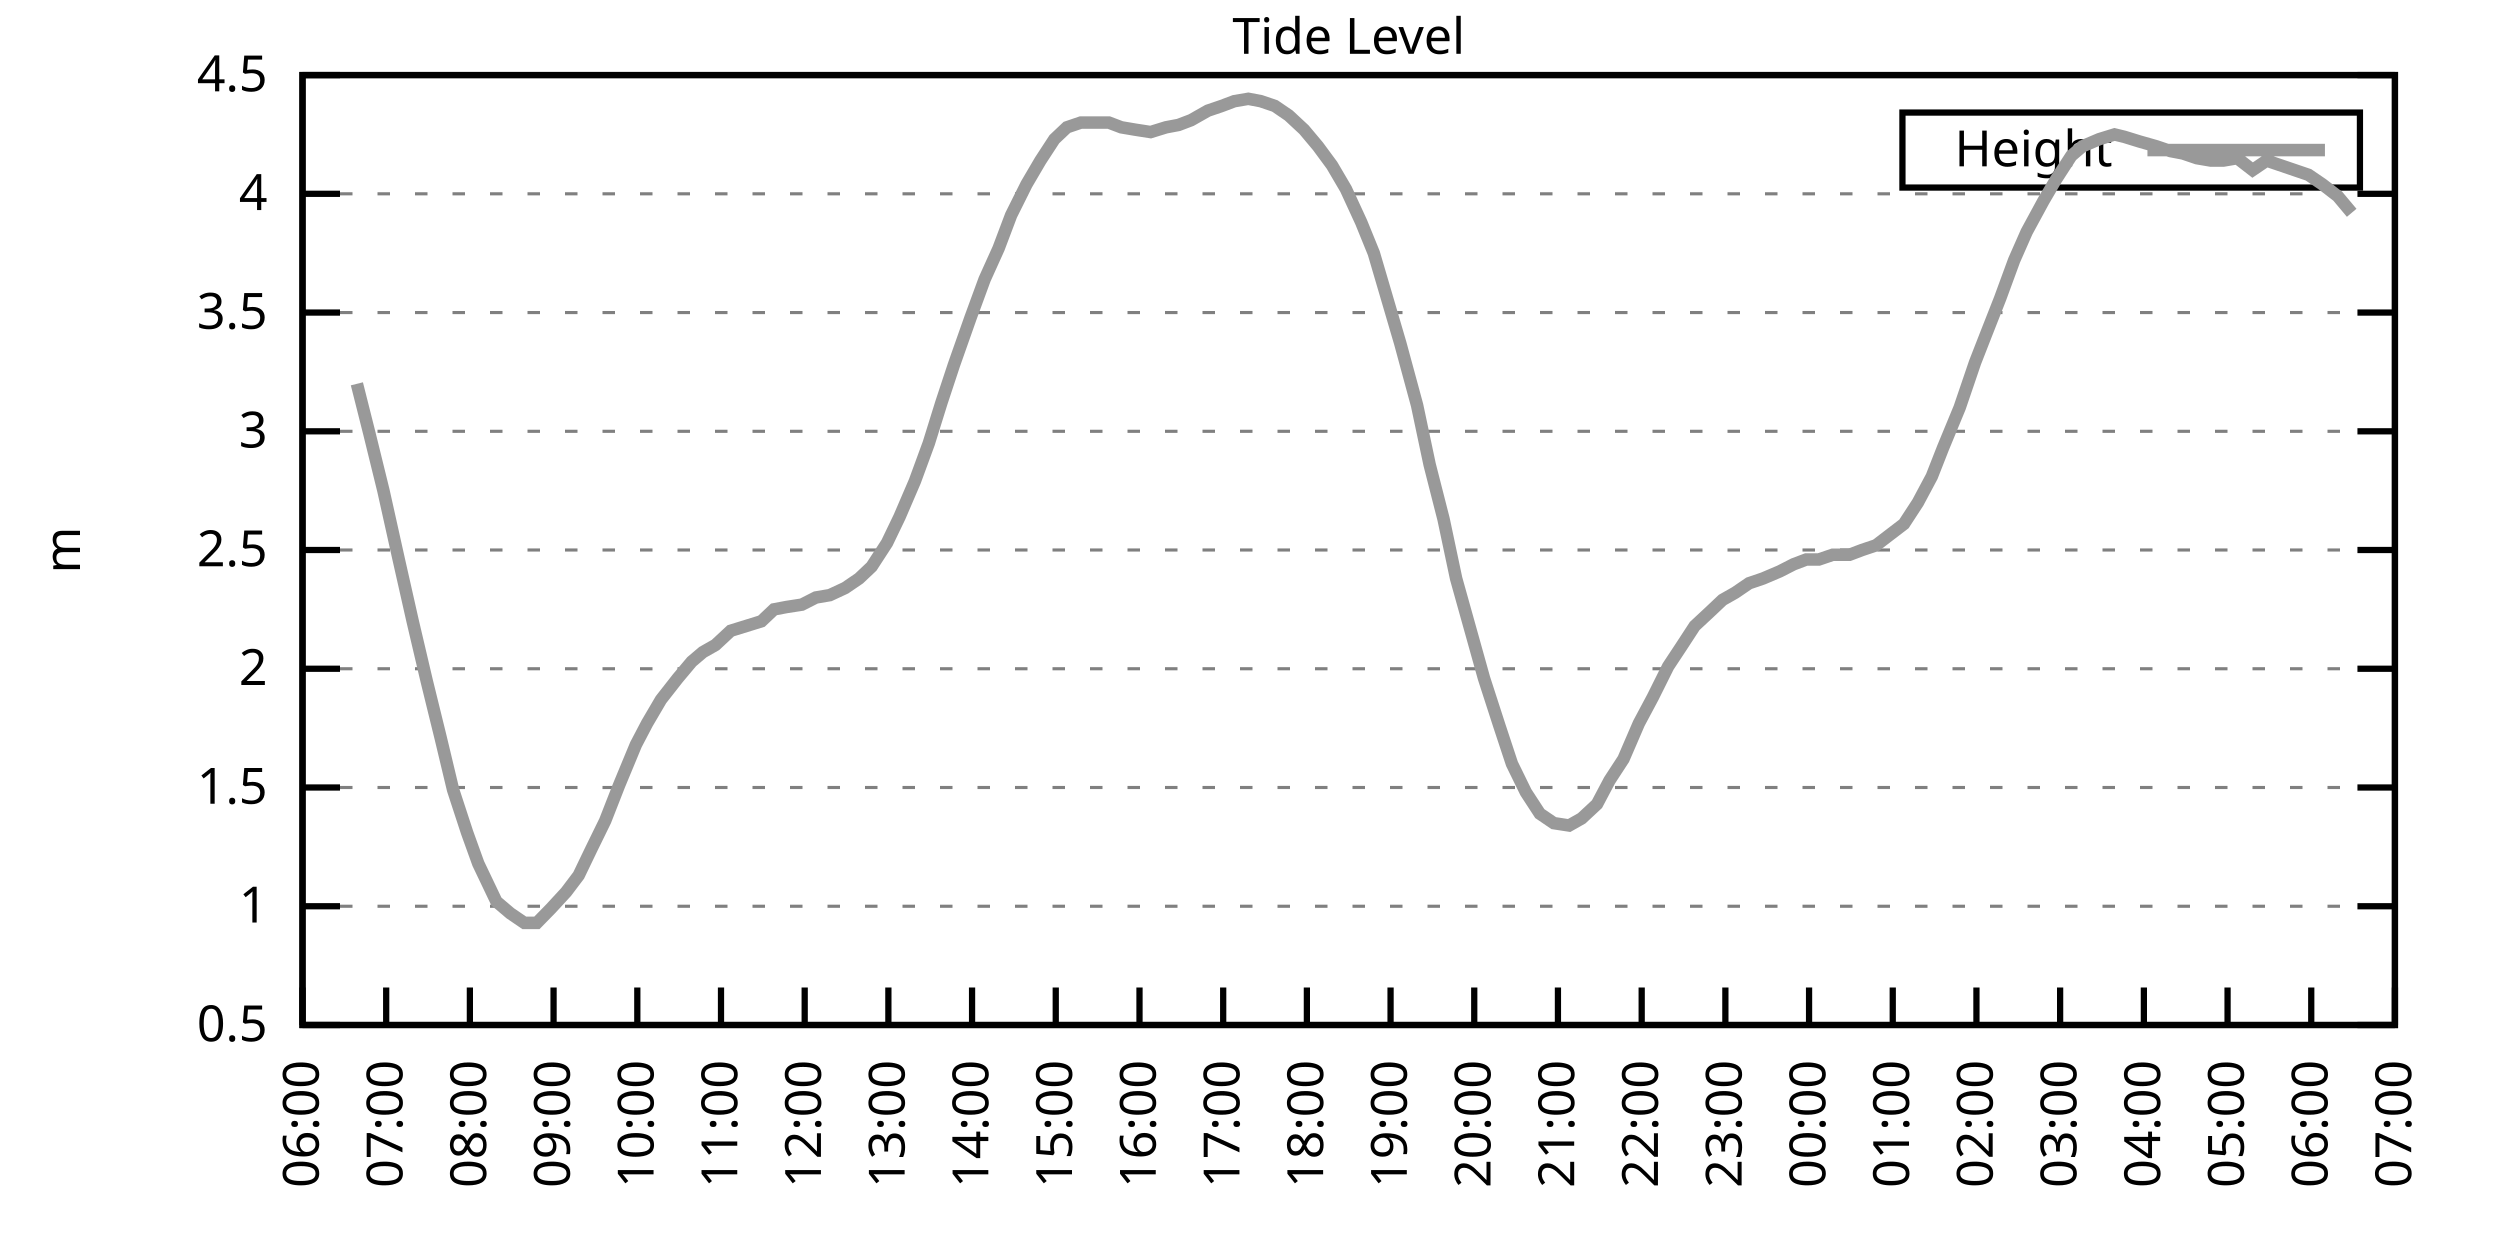
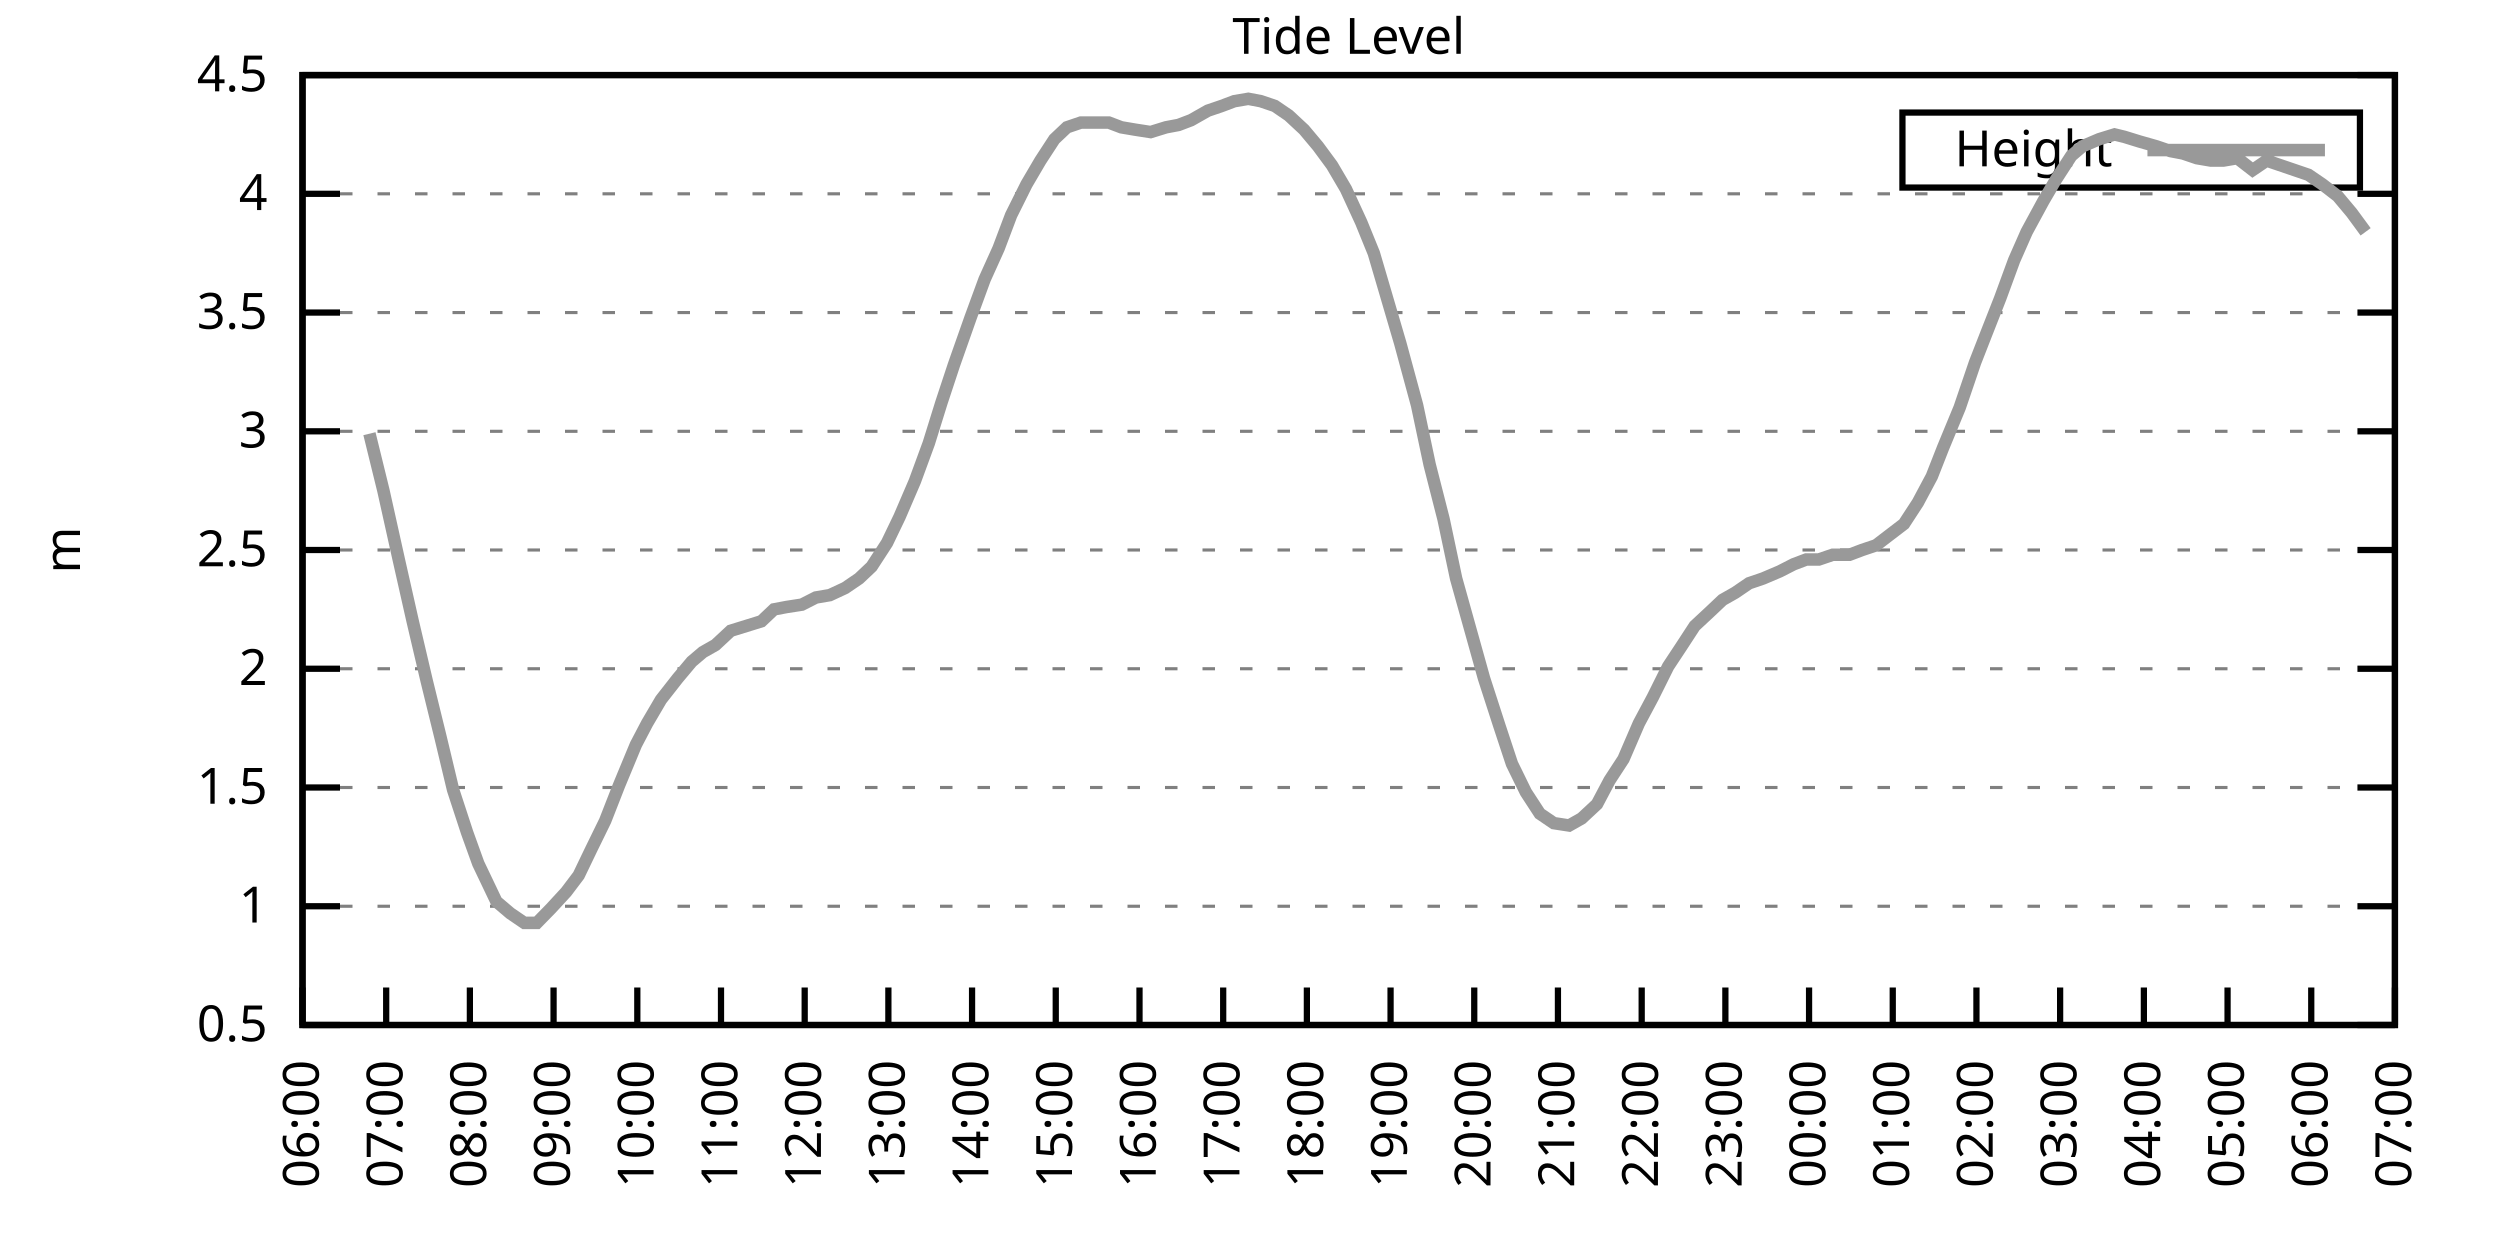
<svg xmlns="http://www.w3.org/2000/svg" xmlns:xlink="http://www.w3.org/1999/xlink" width="400" height="200" viewBox="0 0 400 200">
  <g id="gnuplot_canvas">
    <rect x="0" y="0" width="400" height="200" fill="none" />
    <defs>
      <circle id="gpDot" r="0.5" stroke-width="0.5" stroke="currentColor" />
      <path id="gpPt0" stroke-width="0.333" stroke="currentColor" d="M-1,0 h2 M0,-1 v2" />
      <path id="gpPt1" stroke-width="0.333" stroke="currentColor" d="M-1,-1 L1,1 M1,-1 L-1,1" />
      <path id="gpPt2" stroke-width="0.333" stroke="currentColor" d="M-1,0 L1,0 M0,-1 L0,1 M-1,-1 L1,1 M-1,1 L1,-1" />
      <rect id="gpPt3" stroke-width="0.333" stroke="currentColor" x="-1" y="-1" width="2" height="2" />
      <rect id="gpPt4" stroke-width="0.333" stroke="currentColor" fill="currentColor" x="-1" y="-1" width="2" height="2" />
      <circle id="gpPt5" stroke-width="0.333" stroke="currentColor" cx="0" cy="0" r="1" />
      <use xlink:href="#gpPt5" id="gpPt6" fill="currentColor" stroke="none" />
      <path id="gpPt7" stroke-width="0.333" stroke="currentColor" d="M0,-1.33 L-1.33,0.67 L1.33,0.67 z" />
      <use xlink:href="#gpPt7" id="gpPt8" fill="currentColor" stroke="none" />
      <use xlink:href="#gpPt7" id="gpPt9" stroke="currentColor" transform="rotate(180)" />
      <use xlink:href="#gpPt9" id="gpPt10" fill="currentColor" stroke="none" />
      <use xlink:href="#gpPt3" id="gpPt11" stroke="currentColor" transform="rotate(45)" />
      <use xlink:href="#gpPt11" id="gpPt12" fill="currentColor" stroke="none" />
      <path id="gpPt13" stroke-width="0.333" stroke="currentColor" d="M0,1.330 L1.265,0.411 L0.782,-1.067 L-0.782,-1.076 L-1.265,0.411 z" />
      <use xlink:href="#gpPt13" id="gpPt14" fill="currentColor" stroke="none" />
      <filter id="textbox" filterUnits="objectBoundingBox" x="0" y="0" height="1" width="1">
        <feFlood flood-color="white" flood-opacity="1" result="bgnd" />
        <feComposite in="SourceGraphic" in2="bgnd" operator="atop" />
      </filter>
      <filter id="greybox" filterUnits="objectBoundingBox" x="0" y="0" height="1" width="1">
        <feFlood flood-color="lightgrey" flood-opacity="1" result="grey" />
        <feComposite in="SourceGraphic" in2="grey" operator="atop" />
      </filter>
    </defs>
    <g fill="none" color="white" stroke="currentColor" stroke-width="1.00" stroke-linecap="butt" stroke-linejoin="miter">
</g>
    <g fill="none" color="black" stroke="currentColor" stroke-width="1.00" stroke-linecap="butt" stroke-linejoin="miter">
      <g stroke="none" shape-rendering="crispEdges">
        <polygon fill="rgb(255, 255, 255)" points="48.40,164.00 383.18,164.00 383.18,12.02 48.40,12.02 " />
      </g>
    </g>
    <g fill="none" color="black" stroke="currentColor" stroke-width="1.00" stroke-linecap="butt" stroke-linejoin="miter">
</g>
    <g fill="none" color="black" stroke="black" stroke-width="0.50" stroke-linecap="butt" stroke-linejoin="miter">
</g>
    <g fill="none" color="gray" stroke="currentColor" stroke-width="0.50" stroke-linecap="butt" stroke-linejoin="miter">
      <path stroke="gray" stroke-dasharray="2,4" class="gridline" d="M48.40,164.00 L383.19,164.00  " />
    </g>
    <g fill="none" color="gray" stroke="gray" stroke-width="1.00" stroke-linecap="butt" stroke-linejoin="miter">
</g>
    <g fill="none" color="black" stroke="currentColor" stroke-width="1.00" stroke-linecap="butt" stroke-linejoin="miter">
      <path stroke="black" d="M48.40,164.00 L54.40,164.00 M383.19,164.00 L377.19,164.00  " />
      <g transform="translate(42.80,166.60)" stroke="none" fill="black" font-family="Sans" font-size="8.00" text-anchor="end">
        <text>
          <tspan font-family="Sans"> 0.5</tspan>
        </text>
      </g>
    </g>
    <g fill="none" color="black" stroke="currentColor" stroke-width="1.00" stroke-linecap="butt" stroke-linejoin="miter">
</g>
    <g fill="none" color="black" stroke="black" stroke-width="0.50" stroke-linecap="butt" stroke-linejoin="miter">
</g>
    <g fill="none" color="gray" stroke="currentColor" stroke-width="0.50" stroke-linecap="butt" stroke-linejoin="miter">
      <path stroke="gray" stroke-dasharray="2,4" class="gridline" d="M48.40,145.00 L383.19,145.00  " />
    </g>
    <g fill="none" color="gray" stroke="gray" stroke-width="1.00" stroke-linecap="butt" stroke-linejoin="miter">
</g>
    <g fill="none" color="black" stroke="currentColor" stroke-width="1.00" stroke-linecap="butt" stroke-linejoin="miter">
      <path stroke="black" d="M48.40,145.00 L54.40,145.00 M383.19,145.00 L377.19,145.00  " />
      <g transform="translate(42.80,147.60)" stroke="none" fill="black" font-family="Sans" font-size="8.00" text-anchor="end">
        <text>
          <tspan font-family="Sans"> 1</tspan>
        </text>
      </g>
    </g>
    <g fill="none" color="black" stroke="currentColor" stroke-width="1.00" stroke-linecap="butt" stroke-linejoin="miter">
</g>
    <g fill="none" color="black" stroke="black" stroke-width="0.50" stroke-linecap="butt" stroke-linejoin="miter">
</g>
    <g fill="none" color="gray" stroke="currentColor" stroke-width="0.50" stroke-linecap="butt" stroke-linejoin="miter">
      <path stroke="gray" stroke-dasharray="2,4" class="gridline" d="M48.40,126.00 L383.19,126.00  " />
    </g>
    <g fill="none" color="gray" stroke="gray" stroke-width="1.00" stroke-linecap="butt" stroke-linejoin="miter">
</g>
    <g fill="none" color="black" stroke="currentColor" stroke-width="1.00" stroke-linecap="butt" stroke-linejoin="miter">
      <path stroke="black" d="M48.40,126.00 L54.40,126.00 M383.19,126.00 L377.19,126.00  " />
      <g transform="translate(42.80,128.60)" stroke="none" fill="black" font-family="Sans" font-size="8.00" text-anchor="end">
        <text>
          <tspan font-family="Sans"> 1.5</tspan>
        </text>
      </g>
    </g>
    <g fill="none" color="black" stroke="currentColor" stroke-width="1.00" stroke-linecap="butt" stroke-linejoin="miter">
</g>
    <g fill="none" color="black" stroke="black" stroke-width="0.50" stroke-linecap="butt" stroke-linejoin="miter">
</g>
    <g fill="none" color="gray" stroke="currentColor" stroke-width="0.50" stroke-linecap="butt" stroke-linejoin="miter">
      <path stroke="gray" stroke-dasharray="2,4" class="gridline" d="M48.40,107.00 L383.19,107.00  " />
    </g>
    <g fill="none" color="gray" stroke="gray" stroke-width="1.00" stroke-linecap="butt" stroke-linejoin="miter">
</g>
    <g fill="none" color="black" stroke="currentColor" stroke-width="1.00" stroke-linecap="butt" stroke-linejoin="miter">
      <path stroke="black" d="M48.40,107.00 L54.40,107.00 M383.19,107.00 L377.19,107.00  " />
      <g transform="translate(42.80,109.60)" stroke="none" fill="black" font-family="Sans" font-size="8.00" text-anchor="end">
        <text>
          <tspan font-family="Sans"> 2</tspan>
        </text>
      </g>
    </g>
    <g fill="none" color="black" stroke="currentColor" stroke-width="1.00" stroke-linecap="butt" stroke-linejoin="miter">
</g>
    <g fill="none" color="black" stroke="black" stroke-width="0.50" stroke-linecap="butt" stroke-linejoin="miter">
</g>
    <g fill="none" color="gray" stroke="currentColor" stroke-width="0.50" stroke-linecap="butt" stroke-linejoin="miter">
      <path stroke="gray" stroke-dasharray="2,4" class="gridline" d="M48.40,88.00 L383.19,88.00  " />
    </g>
    <g fill="none" color="gray" stroke="gray" stroke-width="1.00" stroke-linecap="butt" stroke-linejoin="miter">
</g>
    <g fill="none" color="black" stroke="currentColor" stroke-width="1.00" stroke-linecap="butt" stroke-linejoin="miter">
      <path stroke="black" d="M48.40,88.00 L54.40,88.00 M383.19,88.00 L377.19,88.00  " />
      <g transform="translate(42.80,90.60)" stroke="none" fill="black" font-family="Sans" font-size="8.00" text-anchor="end">
        <text>
          <tspan font-family="Sans"> 2.5</tspan>
        </text>
      </g>
    </g>
    <g fill="none" color="black" stroke="currentColor" stroke-width="1.00" stroke-linecap="butt" stroke-linejoin="miter">
</g>
    <g fill="none" color="black" stroke="black" stroke-width="0.50" stroke-linecap="butt" stroke-linejoin="miter">
</g>
    <g fill="none" color="gray" stroke="currentColor" stroke-width="0.50" stroke-linecap="butt" stroke-linejoin="miter">
      <path stroke="gray" stroke-dasharray="2,4" class="gridline" d="M48.40,69.01 L383.19,69.01  " />
    </g>
    <g fill="none" color="gray" stroke="gray" stroke-width="1.00" stroke-linecap="butt" stroke-linejoin="miter">
</g>
    <g fill="none" color="black" stroke="currentColor" stroke-width="1.00" stroke-linecap="butt" stroke-linejoin="miter">
      <path stroke="black" d="M48.40,69.01 L54.40,69.01 M383.19,69.01 L377.19,69.01  " />
      <g transform="translate(42.80,71.61)" stroke="none" fill="black" font-family="Sans" font-size="8.00" text-anchor="end">
        <text>
          <tspan font-family="Sans"> 3</tspan>
        </text>
      </g>
    </g>
    <g fill="none" color="black" stroke="currentColor" stroke-width="1.00" stroke-linecap="butt" stroke-linejoin="miter">
</g>
    <g fill="none" color="black" stroke="black" stroke-width="0.50" stroke-linecap="butt" stroke-linejoin="miter">
</g>
    <g fill="none" color="gray" stroke="currentColor" stroke-width="0.50" stroke-linecap="butt" stroke-linejoin="miter">
      <path stroke="gray" stroke-dasharray="2,4" class="gridline" d="M48.40,50.01 L383.19,50.01  " />
    </g>
    <g fill="none" color="gray" stroke="gray" stroke-width="1.00" stroke-linecap="butt" stroke-linejoin="miter">
</g>
    <g fill="none" color="black" stroke="currentColor" stroke-width="1.00" stroke-linecap="butt" stroke-linejoin="miter">
      <path stroke="black" d="M48.40,50.01 L54.40,50.01 M383.19,50.01 L377.19,50.01  " />
      <g transform="translate(42.80,52.61)" stroke="none" fill="black" font-family="Sans" font-size="8.00" text-anchor="end">
        <text>
          <tspan font-family="Sans"> 3.5</tspan>
        </text>
      </g>
    </g>
    <g fill="none" color="black" stroke="currentColor" stroke-width="1.00" stroke-linecap="butt" stroke-linejoin="miter">
</g>
    <g fill="none" color="black" stroke="black" stroke-width="0.50" stroke-linecap="butt" stroke-linejoin="miter">
</g>
    <g fill="none" color="gray" stroke="currentColor" stroke-width="0.50" stroke-linecap="butt" stroke-linejoin="miter">
      <path stroke="gray" stroke-dasharray="2,4" class="gridline" d="M48.40,31.01 L383.19,31.01  " />
    </g>
    <g fill="none" color="gray" stroke="gray" stroke-width="1.00" stroke-linecap="butt" stroke-linejoin="miter">
</g>
    <g fill="none" color="black" stroke="currentColor" stroke-width="1.00" stroke-linecap="butt" stroke-linejoin="miter">
      <path stroke="black" d="M48.40,31.01 L54.40,31.01 M383.19,31.01 L377.19,31.01  " />
      <g transform="translate(42.80,33.61)" stroke="none" fill="black" font-family="Sans" font-size="8.00" text-anchor="end">
        <text>
          <tspan font-family="Sans"> 4</tspan>
        </text>
      </g>
    </g>
    <g fill="none" color="black" stroke="currentColor" stroke-width="1.00" stroke-linecap="butt" stroke-linejoin="miter">
</g>
    <g fill="none" color="black" stroke="black" stroke-width="0.50" stroke-linecap="butt" stroke-linejoin="miter">
</g>
    <g fill="none" color="gray" stroke="currentColor" stroke-width="0.50" stroke-linecap="butt" stroke-linejoin="miter">
      <path stroke="gray" stroke-dasharray="2,4" class="gridline" d="M48.40,12.01 L383.19,12.01  " />
    </g>
    <g fill="none" color="gray" stroke="gray" stroke-width="1.00" stroke-linecap="butt" stroke-linejoin="miter">
</g>
    <g fill="none" color="black" stroke="currentColor" stroke-width="1.00" stroke-linecap="butt" stroke-linejoin="miter">
      <path stroke="black" d="M48.40,12.01 L54.40,12.01 M383.19,12.01 L377.19,12.01  " />
      <g transform="translate(42.80,14.61)" stroke="none" fill="black" font-family="Sans" font-size="8.00" text-anchor="end">
        <text>
          <tspan font-family="Sans"> 4.5</tspan>
        </text>
      </g>
    </g>
    <g fill="none" color="black" stroke="currentColor" stroke-width="1.00" stroke-linecap="butt" stroke-linejoin="miter">
      <path stroke="black" d="M48.40,164.00 L48.40,158.00  " />
      <g transform="translate(51.00,169.60) rotate(270.00)" stroke="none" fill="black" font-family="Sans" font-size="8.00" text-anchor="end">
        <text>
          <tspan font-family="Sans">06:00</tspan>
        </text>
      </g>
    </g>
    <g fill="none" color="black" stroke="currentColor" stroke-width="1.00" stroke-linecap="butt" stroke-linejoin="miter">
      <path stroke="black" d="M61.79,164.00 L61.79,158.00  " />
      <g transform="translate(64.39,169.60) rotate(270.00)" stroke="none" fill="black" font-family="Sans" font-size="8.00" text-anchor="end">
        <text>
          <tspan font-family="Sans">07:00</tspan>
        </text>
      </g>
    </g>
    <g fill="none" color="black" stroke="currentColor" stroke-width="1.00" stroke-linecap="butt" stroke-linejoin="miter">
      <path stroke="black" d="M75.18,164.00 L75.18,158.00  " />
      <g transform="translate(77.78,169.60) rotate(270.00)" stroke="none" fill="black" font-family="Sans" font-size="8.00" text-anchor="end">
        <text>
          <tspan font-family="Sans">08:00</tspan>
        </text>
      </g>
    </g>
    <g fill="none" color="black" stroke="currentColor" stroke-width="1.00" stroke-linecap="butt" stroke-linejoin="miter">
      <path stroke="black" d="M88.57,164.00 L88.57,158.00  " />
      <g transform="translate(91.17,169.60) rotate(270.00)" stroke="none" fill="black" font-family="Sans" font-size="8.00" text-anchor="end">
        <text>
          <tspan font-family="Sans">09:00</tspan>
        </text>
      </g>
    </g>
    <g fill="none" color="black" stroke="currentColor" stroke-width="1.00" stroke-linecap="butt" stroke-linejoin="miter">
      <path stroke="black" d="M101.97,164.00 L101.97,158.00  " />
      <g transform="translate(104.57,169.60) rotate(270.00)" stroke="none" fill="black" font-family="Sans" font-size="8.00" text-anchor="end">
        <text>
          <tspan font-family="Sans">10:00</tspan>
        </text>
      </g>
    </g>
    <g fill="none" color="black" stroke="currentColor" stroke-width="1.00" stroke-linecap="butt" stroke-linejoin="miter">
      <path stroke="black" d="M115.36,164.00 L115.36,158.00  " />
      <g transform="translate(117.96,169.60) rotate(270.00)" stroke="none" fill="black" font-family="Sans" font-size="8.00" text-anchor="end">
        <text>
          <tspan font-family="Sans">11:00</tspan>
        </text>
      </g>
    </g>
    <g fill="none" color="black" stroke="currentColor" stroke-width="1.00" stroke-linecap="butt" stroke-linejoin="miter">
      <path stroke="black" d="M128.75,164.00 L128.75,158.00  " />
      <g transform="translate(131.35,169.60) rotate(270.00)" stroke="none" fill="black" font-family="Sans" font-size="8.00" text-anchor="end">
        <text>
          <tspan font-family="Sans">12:00</tspan>
        </text>
      </g>
    </g>
    <g fill="none" color="black" stroke="currentColor" stroke-width="1.00" stroke-linecap="butt" stroke-linejoin="miter">
      <path stroke="black" d="M142.14,164.00 L142.14,158.00  " />
      <g transform="translate(144.74,169.60) rotate(270.00)" stroke="none" fill="black" font-family="Sans" font-size="8.00" text-anchor="end">
        <text>
          <tspan font-family="Sans">13:00</tspan>
        </text>
      </g>
    </g>
    <g fill="none" color="black" stroke="currentColor" stroke-width="1.00" stroke-linecap="butt" stroke-linejoin="miter">
      <path stroke="black" d="M155.53,164.00 L155.53,158.00  " />
      <g transform="translate(158.13,169.60) rotate(270.00)" stroke="none" fill="black" font-family="Sans" font-size="8.00" text-anchor="end">
        <text>
          <tspan font-family="Sans">14:00</tspan>
        </text>
      </g>
    </g>
    <g fill="none" color="black" stroke="currentColor" stroke-width="1.00" stroke-linecap="butt" stroke-linejoin="miter">
      <path stroke="black" d="M168.92,164.00 L168.92,158.00  " />
      <g transform="translate(171.52,169.60) rotate(270.00)" stroke="none" fill="black" font-family="Sans" font-size="8.00" text-anchor="end">
        <text>
          <tspan font-family="Sans">15:00</tspan>
        </text>
      </g>
    </g>
    <g fill="none" color="black" stroke="currentColor" stroke-width="1.00" stroke-linecap="butt" stroke-linejoin="miter">
      <path stroke="black" d="M182.32,164.00 L182.32,158.00  " />
      <g transform="translate(184.92,169.60) rotate(270.00)" stroke="none" fill="black" font-family="Sans" font-size="8.00" text-anchor="end">
        <text>
          <tspan font-family="Sans">16:00</tspan>
        </text>
      </g>
    </g>
    <g fill="none" color="black" stroke="currentColor" stroke-width="1.00" stroke-linecap="butt" stroke-linejoin="miter">
      <path stroke="black" d="M195.71,164.00 L195.71,158.00  " />
      <g transform="translate(198.31,169.60) rotate(270.00)" stroke="none" fill="black" font-family="Sans" font-size="8.00" text-anchor="end">
        <text>
          <tspan font-family="Sans">17:00</tspan>
        </text>
      </g>
    </g>
    <g fill="none" color="black" stroke="currentColor" stroke-width="1.00" stroke-linecap="butt" stroke-linejoin="miter">
      <path stroke="black" d="M209.10,164.00 L209.10,158.00  " />
      <g transform="translate(211.70,169.60) rotate(270.00)" stroke="none" fill="black" font-family="Sans" font-size="8.00" text-anchor="end">
        <text>
          <tspan font-family="Sans">18:00</tspan>
        </text>
      </g>
    </g>
    <g fill="none" color="black" stroke="currentColor" stroke-width="1.00" stroke-linecap="butt" stroke-linejoin="miter">
      <path stroke="black" d="M222.49,164.00 L222.49,158.00  " />
      <g transform="translate(225.09,169.60) rotate(270.00)" stroke="none" fill="black" font-family="Sans" font-size="8.00" text-anchor="end">
        <text>
          <tspan font-family="Sans">19:00</tspan>
        </text>
      </g>
    </g>
    <g fill="none" color="black" stroke="currentColor" stroke-width="1.00" stroke-linecap="butt" stroke-linejoin="miter">
      <path stroke="black" d="M235.88,164.00 L235.88,158.00  " />
      <g transform="translate(238.48,169.60) rotate(270.00)" stroke="none" fill="black" font-family="Sans" font-size="8.00" text-anchor="end">
        <text>
          <tspan font-family="Sans">20:00</tspan>
        </text>
      </g>
    </g>
    <g fill="none" color="black" stroke="currentColor" stroke-width="1.00" stroke-linecap="butt" stroke-linejoin="miter">
      <path stroke="black" d="M249.27,164.00 L249.27,158.00  " />
      <g transform="translate(251.87,169.60) rotate(270.00)" stroke="none" fill="black" font-family="Sans" font-size="8.00" text-anchor="end">
        <text>
          <tspan font-family="Sans">21:00</tspan>
        </text>
      </g>
    </g>
    <g fill="none" color="black" stroke="currentColor" stroke-width="1.00" stroke-linecap="butt" stroke-linejoin="miter">
      <path stroke="black" d="M262.67,164.00 L262.67,158.00  " />
      <g transform="translate(265.27,169.60) rotate(270.00)" stroke="none" fill="black" font-family="Sans" font-size="8.00" text-anchor="end">
        <text>
          <tspan font-family="Sans">22:00</tspan>
        </text>
      </g>
    </g>
    <g fill="none" color="black" stroke="currentColor" stroke-width="1.00" stroke-linecap="butt" stroke-linejoin="miter">
      <path stroke="black" d="M276.06,164.00 L276.06,158.00  " />
      <g transform="translate(278.66,169.60) rotate(270.00)" stroke="none" fill="black" font-family="Sans" font-size="8.00" text-anchor="end">
        <text>
          <tspan font-family="Sans">23:00</tspan>
        </text>
      </g>
    </g>
    <g fill="none" color="black" stroke="currentColor" stroke-width="1.00" stroke-linecap="butt" stroke-linejoin="miter">
      <path stroke="black" d="M289.45,164.00 L289.45,158.00  " />
      <g transform="translate(292.05,169.60) rotate(270.00)" stroke="none" fill="black" font-family="Sans" font-size="8.00" text-anchor="end">
        <text>
          <tspan font-family="Sans">00:00</tspan>
        </text>
      </g>
    </g>
    <g fill="none" color="black" stroke="currentColor" stroke-width="1.00" stroke-linecap="butt" stroke-linejoin="miter">
      <path stroke="black" d="M302.84,164.00 L302.84,158.00  " />
      <g transform="translate(305.44,169.60) rotate(270.00)" stroke="none" fill="black" font-family="Sans" font-size="8.00" text-anchor="end">
        <text>
          <tspan font-family="Sans">01:00</tspan>
        </text>
      </g>
    </g>
    <g fill="none" color="black" stroke="currentColor" stroke-width="1.00" stroke-linecap="butt" stroke-linejoin="miter">
      <path stroke="black" d="M316.23,164.00 L316.23,158.00  " />
      <g transform="translate(318.83,169.60) rotate(270.00)" stroke="none" fill="black" font-family="Sans" font-size="8.00" text-anchor="end">
        <text>
          <tspan font-family="Sans">02:00</tspan>
        </text>
      </g>
    </g>
    <g fill="none" color="black" stroke="currentColor" stroke-width="1.00" stroke-linecap="butt" stroke-linejoin="miter">
      <path stroke="black" d="M329.62,164.00 L329.62,158.00  " />
      <g transform="translate(332.22,169.60) rotate(270.00)" stroke="none" fill="black" font-family="Sans" font-size="8.00" text-anchor="end">
        <text>
          <tspan font-family="Sans">03:00</tspan>
        </text>
      </g>
    </g>
    <g fill="none" color="black" stroke="currentColor" stroke-width="1.00" stroke-linecap="butt" stroke-linejoin="miter">
      <path stroke="black" d="M343.02,164.00 L343.02,158.00  " />
      <g transform="translate(345.62,169.60) rotate(270.00)" stroke="none" fill="black" font-family="Sans" font-size="8.00" text-anchor="end">
        <text>
          <tspan font-family="Sans">04:00</tspan>
        </text>
      </g>
    </g>
    <g fill="none" color="black" stroke="currentColor" stroke-width="1.00" stroke-linecap="butt" stroke-linejoin="miter">
      <path stroke="black" d="M356.41,164.00 L356.41,158.00  " />
      <g transform="translate(359.01,169.60) rotate(270.00)" stroke="none" fill="black" font-family="Sans" font-size="8.00" text-anchor="end">
        <text>
          <tspan font-family="Sans">05:00</tspan>
        </text>
      </g>
    </g>
    <g fill="none" color="black" stroke="currentColor" stroke-width="1.00" stroke-linecap="butt" stroke-linejoin="miter">
      <path stroke="black" d="M369.80,164.00 L369.80,158.00  " />
      <g transform="translate(372.40,169.60) rotate(270.00)" stroke="none" fill="black" font-family="Sans" font-size="8.00" text-anchor="end">
        <text>
          <tspan font-family="Sans">06:00</tspan>
        </text>
      </g>
    </g>
    <g fill="none" color="black" stroke="currentColor" stroke-width="1.00" stroke-linecap="butt" stroke-linejoin="miter">
      <path stroke="black" d="M383.19,164.00 L383.19,158.00  " />
      <g transform="translate(385.79,169.60) rotate(270.00)" stroke="none" fill="black" font-family="Sans" font-size="8.00" text-anchor="end">
        <text>
          <tspan font-family="Sans">07:00</tspan>
        </text>
      </g>
    </g>
    <g fill="none" color="black" stroke="currentColor" stroke-width="1.00" stroke-linecap="butt" stroke-linejoin="miter">
</g>
    <g fill="none" color="black" stroke="currentColor" stroke-width="1.00" stroke-linecap="butt" stroke-linejoin="miter">
      <path stroke="black" d="M48.40,12.01 L48.40,164.00 L383.19,164.00 L383.19,12.01 L48.40,12.01 Z  " />
    </g>
    <g fill="none" color="black" stroke="currentColor" stroke-width="1.00" stroke-linecap="butt" stroke-linejoin="miter">
</g>
    <g fill="none" color="black" stroke="currentColor" stroke-width="1.00" stroke-linecap="butt" stroke-linejoin="miter">
      <path stroke="black" d="M304.39,30.01 L304.39,18.01 L377.59,18.01 L377.59,30.01 L304.39,30.01 Z  " />
    </g>
    <g id="Tide_level_plot_1">
      <g fill="none" color="white" stroke="black" stroke-width="2.00" stroke-linecap="butt" stroke-linejoin="miter">
</g>
      <g fill="none" color="black" stroke="currentColor" stroke-width="2.00" stroke-linecap="butt" stroke-linejoin="miter">
        <g transform="translate(337.99,26.61)" stroke="none" fill="black" font-family="Sans" font-size="8.00" text-anchor="end">
          <text>
            <tspan font-family="Sans">Height</tspan>
          </text>
        </g>
      </g>
      <g fill="none" color="black" stroke="currentColor" stroke-width="2.00" stroke-linecap="butt" stroke-linejoin="miter">
-         <path stroke="rgb(153, 153, 153)" d="M343.59,24.01 L371.99,24.01 M57.10,61.41 L59.11,69.39 L61.35,78.51 L63.80,89.52 L66.03,99.40 L68.26,108.90   L70.50,118.02 L72.50,126.38 L74.74,133.22 L76.52,138.16 L79.42,144.24 L81.66,146.14 L83.89,147.66 L85.90,147.66   L88.13,145.38 L90.58,142.72 L92.59,140.06 L94.60,135.88 L96.83,131.32 L99.06,125.62 L101.74,119.16 L103.53,115.74   L105.76,111.94 L108.44,108.52 L110.67,105.86 L112.46,104.34 L114.47,103.20 L116.92,100.92 L119.38,100.16 L121.83,99.40   L123.84,97.50 L125.85,97.12 L128.30,96.74 L130.54,95.60 L132.77,95.22 L135.22,94.08 L137.45,92.56 L139.46,90.66   L141.92,86.87 L143.93,82.69 L146.38,76.99 L148.61,70.91 L150.62,64.45 L152.63,58.37 L155.31,50.77 L157.54,44.69   L159.77,39.75 L161.78,34.43 L164.24,29.49 L166.47,25.69 L168.70,22.27 L170.71,20.37 L172.94,19.61 L174.95,19.61   L177.41,19.61 L179.41,20.37 L181.65,20.75 L184.10,21.13 L186.56,20.37 L188.57,19.99 L190.57,19.23 L193.25,17.71   L195.48,16.95 L197.49,16.19 L199.73,15.81 L201.73,16.19 L203.97,16.95 L206.20,18.47 L208.65,20.75 L210.88,23.41   L213.12,26.45 L215.35,30.25 L217.80,35.57 L219.81,40.51 L221.82,47.35 L224.05,54.95 L226.73,64.83 L228.74,74.33   L230.97,83.07 L232.98,92.56 L235.21,100.54 L237.44,108.52 L239.90,116.12 L241.91,122.20 L244.14,126.76 L246.37,130.18   L248.60,131.70 L251.06,132.08 L253.07,130.94 L255.52,128.66 L257.53,124.86 L259.76,121.44 L262.22,115.74 L264.45,111.56   L266.91,106.62 L268.92,103.58 L271.15,100.16 L273.60,97.88 L275.61,95.98 L277.62,94.84 L279.85,93.32 L282.08,92.56   L284.76,91.42 L286.99,90.28 L289.00,89.52 L291.01,89.52 L293.24,88.76 L295.92,88.76 L297.93,88.00 L300.16,87.25   L304.63,83.83 L306.86,80.41 L309.09,76.23 L310.88,71.67 L313.55,65.21 L316.01,57.99 L317.79,53.43 L320.03,47.73   L322.26,41.65 L324.27,37.09 L326.95,32.15 L328.95,28.73 L331.41,24.93 L333.19,23.41 L335.87,22.27 L338.33,21.51   L339.89,21.89 L342.35,22.65 L345.02,23.41 L347.26,24.17 L349.26,24.55 L351.50,25.31 L353.73,25.69 L355.74,25.69   L357.97,25.31 L360.42,27.21 L362.66,25.69 L364.89,26.45 L367.12,27.21 L369.35,27.97 L371.58,29.49 L374.04,31.39   L376.27,34.05  " />
+         <path stroke="rgb(153, 153, 153)" d="M343.59,24.01 L371.99,24.01 M59.11,69.39 L61.35,78.51 L63.80,89.52 L66.03,99.40 L68.26,108.90 L70.50,118.02   L72.50,126.38 L74.74,133.22 L76.52,138.16 L79.42,144.24 L81.66,146.14 L83.89,147.66 L85.90,147.66 L88.13,145.38   L90.58,142.72 L92.59,140.06 L94.60,135.88 L96.83,131.32 L99.06,125.62 L101.74,119.16 L103.53,115.74 L105.76,111.94   L108.44,108.52 L110.67,105.86 L112.46,104.34 L114.47,103.20 L116.92,100.92 L119.38,100.16 L121.83,99.40 L123.84,97.50   L125.85,97.12 L128.30,96.74 L130.54,95.60 L132.77,95.22 L135.22,94.08 L137.45,92.56 L139.46,90.66 L141.92,86.87   L143.93,82.69 L146.38,76.99 L148.61,70.91 L150.62,64.45 L152.63,58.37 L155.31,50.77 L157.54,44.69 L159.77,39.75   L161.78,34.43 L164.24,29.49 L166.47,25.69 L168.70,22.27 L170.71,20.37 L172.94,19.61 L174.95,19.61 L177.41,19.61   L179.41,20.37 L181.65,20.75 L184.10,21.13 L186.56,20.37 L188.57,19.99 L190.57,19.23 L193.25,17.71 L195.48,16.95   L197.49,16.19 L199.73,15.81 L201.73,16.19 L203.97,16.95 L206.20,18.47 L208.65,20.75 L210.88,23.41 L213.12,26.45   L215.35,30.25 L217.80,35.57 L219.81,40.51 L221.82,47.35 L224.05,54.95 L226.73,64.83 L228.74,74.33 L230.97,83.07   L232.98,92.56 L235.21,100.54 L237.44,108.52 L239.90,116.12 L241.91,122.20 L244.14,126.76 L246.37,130.18 L248.60,131.70   L251.06,132.08 L253.07,130.94 L255.52,128.66 L257.53,124.86 L259.76,121.44 L262.22,115.74 L264.45,111.56 L266.91,106.62   L268.92,103.58 L271.15,100.16 L273.60,97.88 L275.61,95.98 L277.62,94.84 L279.85,93.32 L282.08,92.56 L284.76,91.42   L286.99,90.28 L289.00,89.52 L291.01,89.52 L293.24,88.76 L295.92,88.76 L297.93,88.00 L300.16,87.25 L304.63,83.83   L306.86,80.41 L309.09,76.23 L310.88,71.67 L313.55,65.21 L316.01,57.99 L317.79,53.43 L320.03,47.73 L322.26,41.65   L324.27,37.09 L326.95,32.15 L328.95,28.73 L331.41,24.93 L333.19,23.41 L335.87,22.27 L338.33,21.51 L339.89,21.89   L342.35,22.65 L345.02,23.41 L347.26,24.17 L349.26,24.55 L351.50,25.31 L353.73,25.69 L355.74,25.69 L357.97,25.31   L360.42,27.21 L362.66,25.69 L364.89,26.45 L367.12,27.21 L369.35,27.97 L371.58,29.49 L374.04,31.39 L376.27,34.05   L378.50,37.09  " />
      </g>
    </g>
    <g fill="none" color="black" stroke="currentColor" stroke-width="2.00" stroke-linecap="butt" stroke-linejoin="miter">
</g>
    <g fill="none" color="black" stroke="black" stroke-width="1.00" stroke-linecap="butt" stroke-linejoin="miter">
</g>
    <g fill="none" color="black" stroke="currentColor" stroke-width="1.00" stroke-linecap="butt" stroke-linejoin="miter">
      <path stroke="black" d="M48.40,12.01 L48.40,164.00 L383.19,164.00 L383.19,12.01 L48.40,12.01 Z  " />
      <g transform="translate(12.80,88.01) rotate(270.00)" stroke="none" fill="black" font-family="Sans" font-size="8.00" text-anchor="middle">
        <text>
          <tspan font-family="Sans">m</tspan>
        </text>
      </g>
    </g>
    <g fill="none" color="black" stroke="currentColor" stroke-width="1.00" stroke-linecap="butt" stroke-linejoin="miter">
</g>
    <g fill="none" color="black" stroke="currentColor" stroke-width="1.00" stroke-linecap="butt" stroke-linejoin="miter">
      <g transform="translate(215.79,8.61)" stroke="none" fill="black" font-family="Sans" font-size="8.00" text-anchor="middle">
        <text>
          <tspan font-family="Sans">Tide Level</tspan>
        </text>
      </g>
    </g>
    <g fill="none" color="black" stroke="currentColor" stroke-width="1.00" stroke-linecap="butt" stroke-linejoin="miter">
</g>
  </g>
</svg>
